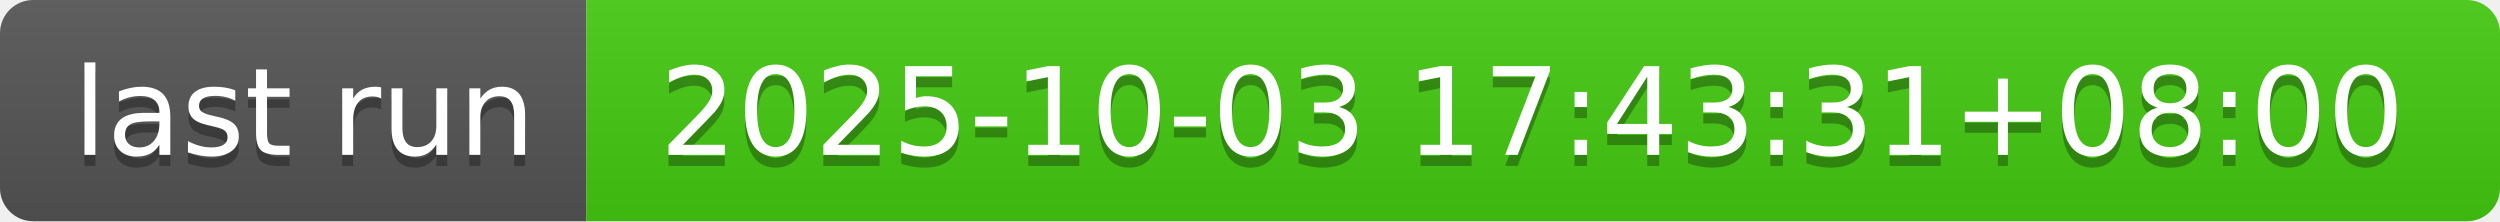
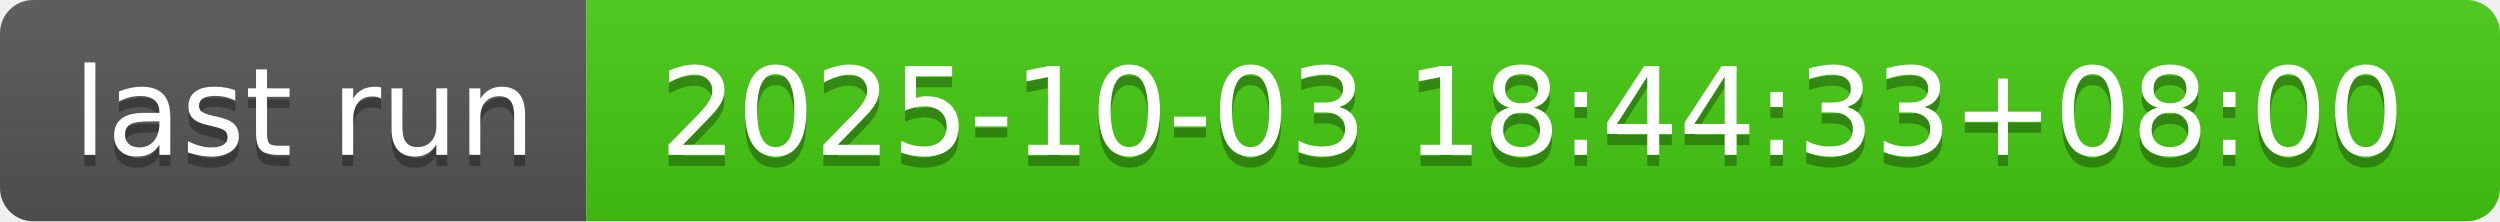
- <svg xmlns="http://www.w3.org/2000/svg" width="226" height="20" role="img" aria-label="last run: 2025-10-03 17:43:31+08:00">
+ <svg xmlns="http://www.w3.org/2000/svg" width="226" height="20" role="img" aria-label="last run: 2025-10-03 18:44:33+08:00">
  <linearGradient id="s" x2="0" y2="100%">
    <stop offset="0" stop-color="#bbb" stop-opacity=".1" />
    <stop offset="1" stop-opacity=".1" />
  </linearGradient>
  <clipPath id="r">
    <rect width="226" height="20" rx="3" fill="#fff" />
  </clipPath>
  <g clip-path="url(#r)">
    <rect width="53" height="20" fill="#555" />
    <rect x="53" width="173" height="20" fill="#4c1" />
    <rect width="226" height="20" fill="url(#s)" />
  </g>
  <g fill="#fff" text-anchor="middle" font-family="Verdana,Geneva,DejaVu Sans,sans-serif" text-rendering="geometricPrecision" font-size="110">
    <text aria-hidden="true" x="275" y="150" fill="#010101" fill-opacity=".3" transform="scale(.1)" textLength="430">last run</text>
    <text x="275" y="140" transform="scale(.1)" fill="#fff" textLength="430">last run</text>
-     <text aria-hidden="true" x="1385" y="150" fill="#010101" fill-opacity=".3" transform="scale(.1)" textLength="1630">2025-10-03 17:43:31+08:00</text>
-     <text x="1385" y="140" transform="scale(.1)" fill="#fff" textLength="1630">2025-10-03 17:43:31+08:00</text>
+     <text aria-hidden="true" x="1385" y="150" fill="#010101" fill-opacity=".3" transform="scale(.1)" textLength="1630">2025-10-03 18:44:33+08:00</text>
+     <text x="1385" y="140" transform="scale(.1)" fill="#fff" textLength="1630">2025-10-03 18:44:33+08:00</text>
  </g>
</svg>
